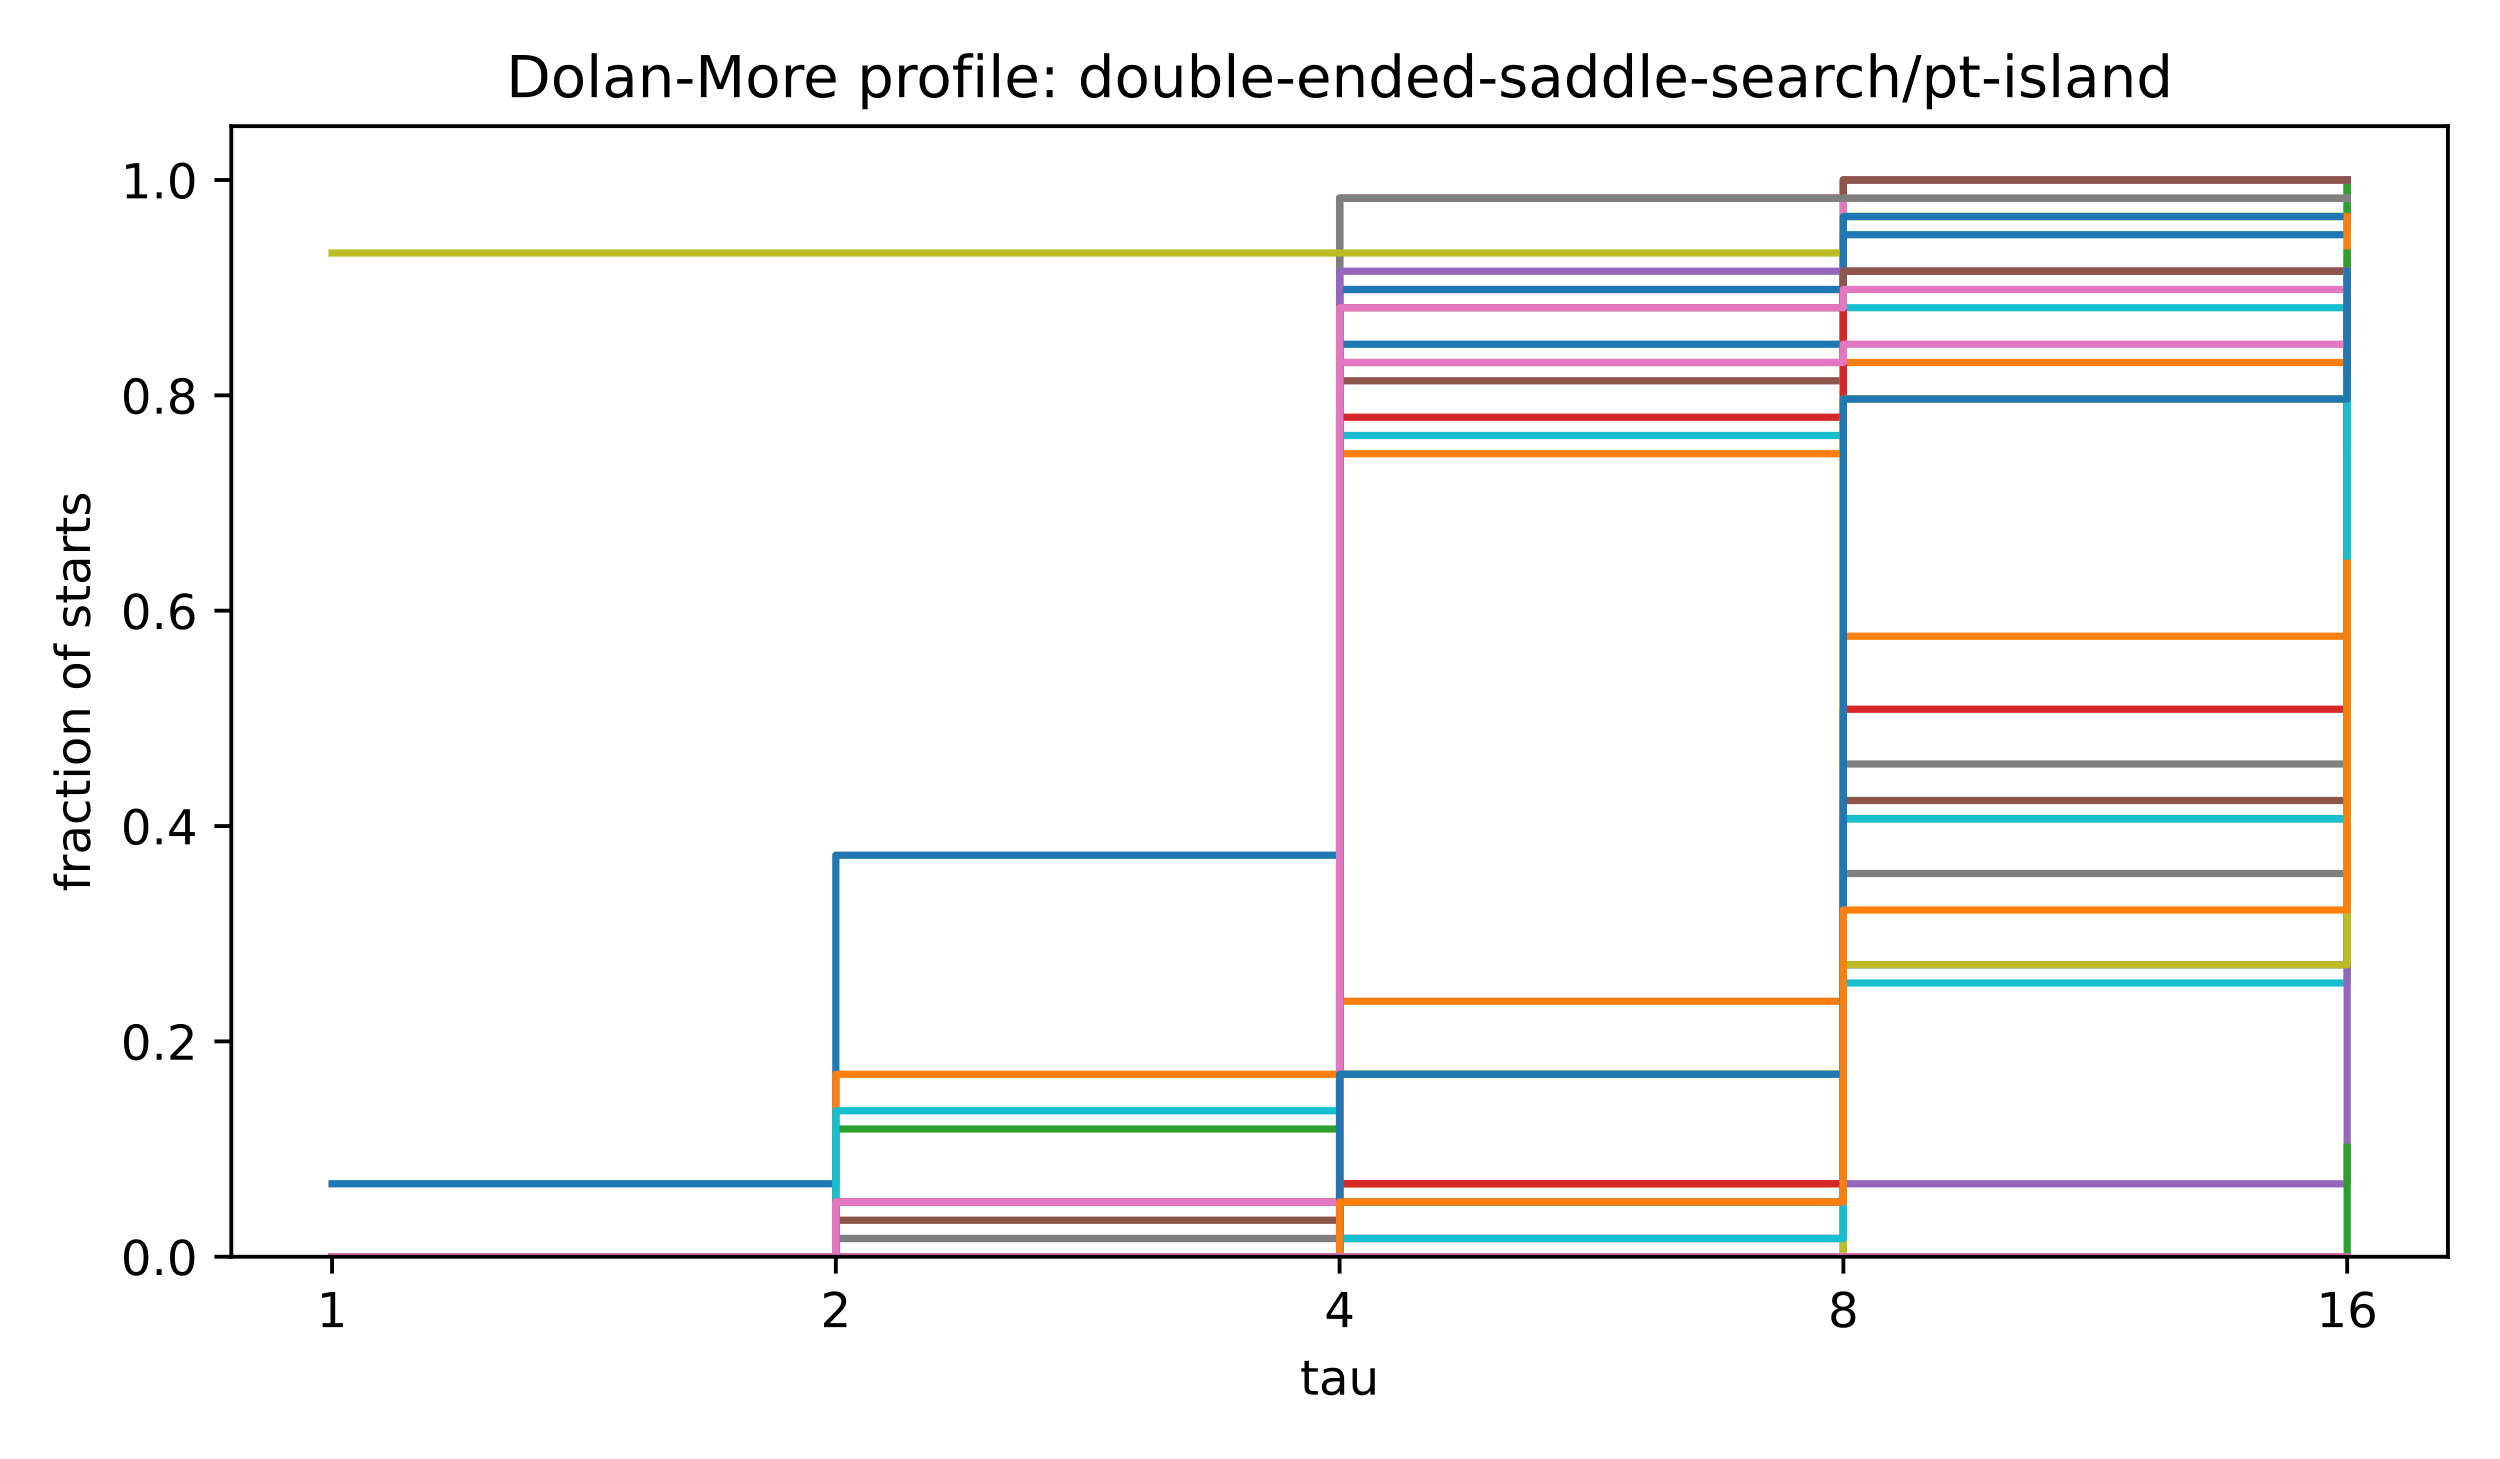
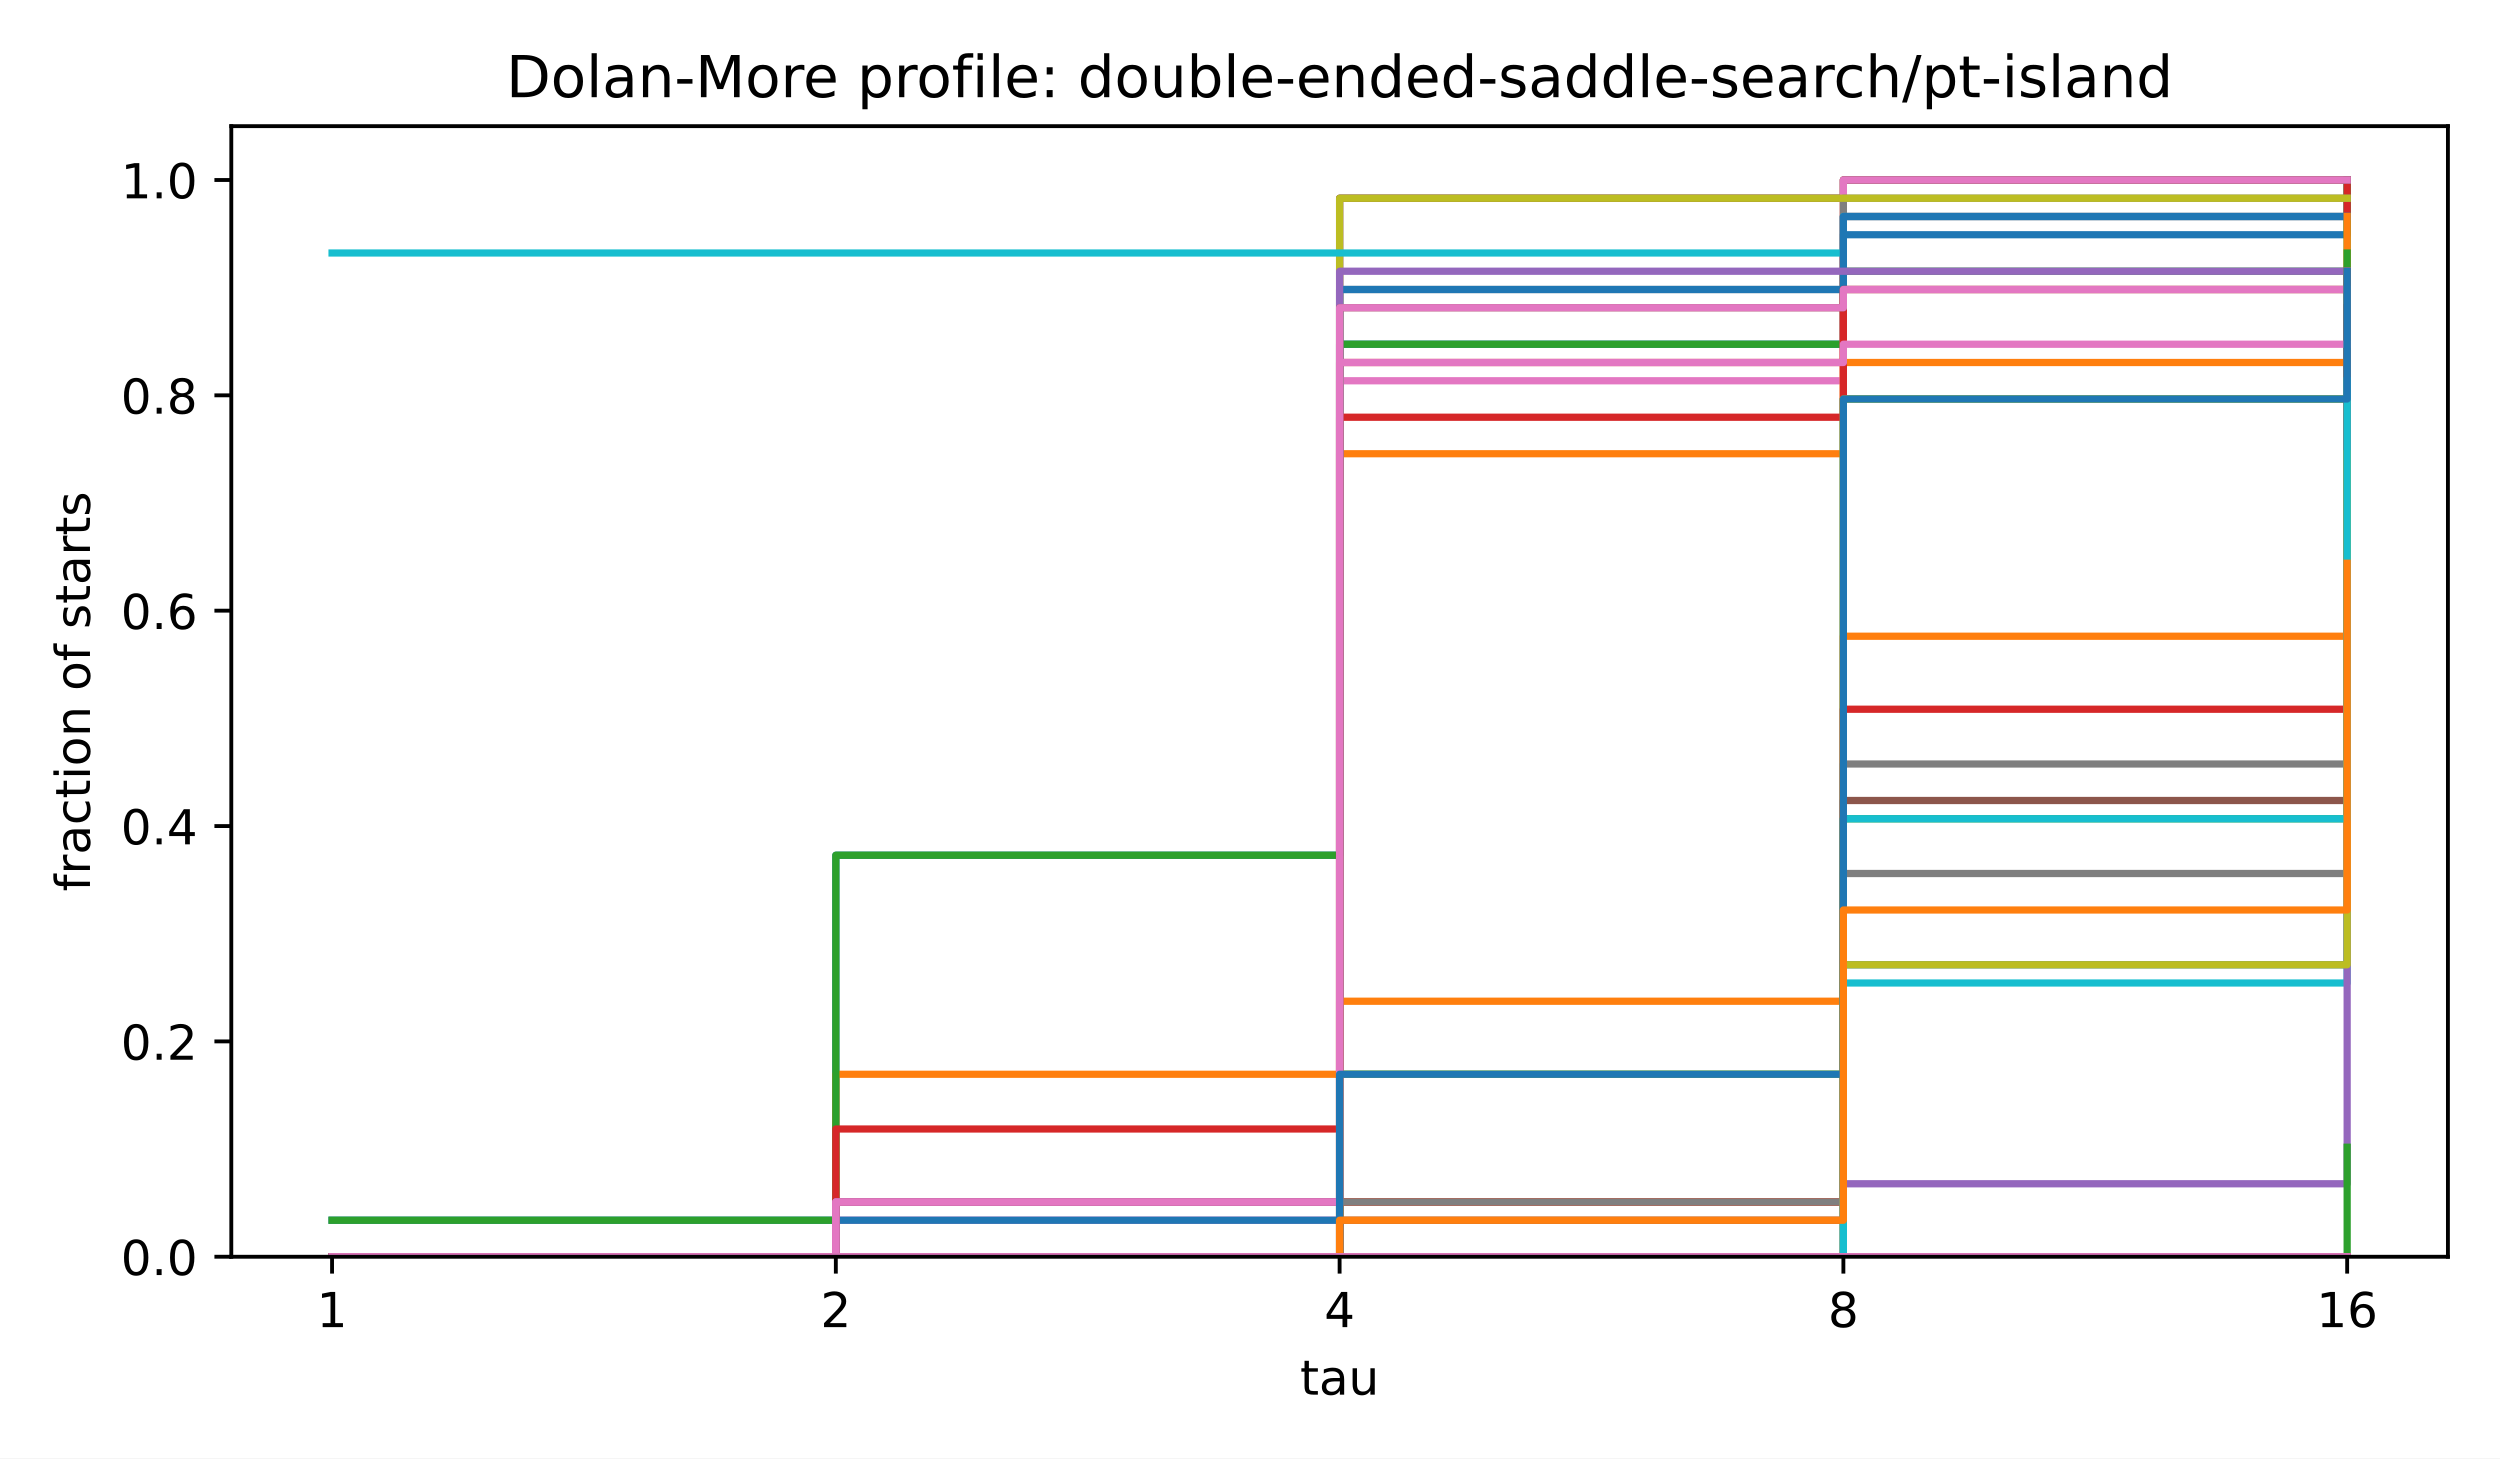
<svg xmlns="http://www.w3.org/2000/svg" xmlns:xlink="http://www.w3.org/1999/xlink" width="518.4pt" height="302.4pt" viewBox="0 0 518.4 302.4" version="1.1">
  <defs>
    <style type="text/css">*{stroke-linejoin: round; stroke-linecap: butt}</style>
  </defs>
  <g id="figure_1">
    <g id="patch_1">
      <path d="M 0 302.4  L 518.4 302.4  L 518.4 0  L 0 0  z " style="fill: #ffffff" />
    </g>
    <g id="axes_1">
      <g id="patch_2">
        <path d="M 47.962 260.6  L 507.6 260.6  L 507.6 26.16  L 47.962 26.16  z " style="fill: #ffffff" />
      </g>
      <g id="matplotlib.axis_1">
        <g id="xtick_1">
          <g id="line2d_1">
            <defs>
              <path id="m8ea4d47d77" d="M 0 0  L 0 3.5  " style="stroke: #000000; stroke-width: 0.8" />
            </defs>
            <g>
              <use xlink:href="#m8ea4d47d77" x="68.855" y="260.6" style="stroke: #000000; stroke-width: 0.8" />
            </g>
          </g>
          <g id="text_1">
            <text style="font-size: 10px; font-family: 'DejaVu Sans', 'Bitstream Vera Sans', 'Computer Modern Sans Serif', 'Lucida Grande', 'Verdana', 'Geneva', 'Lucid', 'Arial', 'Helvetica', 'Avant Garde', sans-serif; text-anchor: middle" x="68.855" y="275.198" transform="rotate(-0 68.85496 275.1977)">1</text>
          </g>
        </g>
        <g id="xtick_2">
          <g id="line2d_2">
            <g>
              <use xlink:href="#m8ea4d47d77" x="173.318" y="260.6" style="stroke: #000000; stroke-width: 0.8" />
            </g>
          </g>
          <g id="text_2">
            <text style="font-size: 10px; font-family: 'DejaVu Sans', 'Bitstream Vera Sans', 'Computer Modern Sans Serif', 'Lucida Grande', 'Verdana', 'Geneva', 'Lucid', 'Arial', 'Helvetica', 'Avant Garde', sans-serif; text-anchor: middle" x="173.318" y="275.198" transform="rotate(-0 173.3181 275.1977)">2</text>
          </g>
        </g>
        <g id="xtick_3">
          <g id="line2d_3">
            <g>
              <use xlink:href="#m8ea4d47d77" x="277.781" y="260.6" style="stroke: #000000; stroke-width: 0.8" />
            </g>
          </g>
          <g id="text_3">
            <text style="font-size: 10px; font-family: 'DejaVu Sans', 'Bitstream Vera Sans', 'Computer Modern Sans Serif', 'Lucida Grande', 'Verdana', 'Geneva', 'Lucid', 'Arial', 'Helvetica', 'Avant Garde', sans-serif; text-anchor: middle" x="277.781" y="275.198" transform="rotate(-0 277.7812 275.1977)">4</text>
          </g>
        </g>
        <g id="xtick_4">
          <g id="line2d_4">
            <g>
              <use xlink:href="#m8ea4d47d77" x="382.244" y="260.6" style="stroke: #000000; stroke-width: 0.8" />
            </g>
          </g>
          <g id="text_4">
            <text style="font-size: 10px; font-family: 'DejaVu Sans', 'Bitstream Vera Sans', 'Computer Modern Sans Serif', 'Lucida Grande', 'Verdana', 'Geneva', 'Lucid', 'Arial', 'Helvetica', 'Avant Garde', sans-serif; text-anchor: middle" x="382.244" y="275.198" transform="rotate(-0 382.2443 275.1977)">8</text>
          </g>
        </g>
        <g id="xtick_5">
          <g id="line2d_5">
            <g>
              <use xlink:href="#m8ea4d47d77" x="486.707" y="260.6" style="stroke: #000000; stroke-width: 0.8" />
            </g>
          </g>
          <g id="text_5">
            <text style="font-size: 10px; font-family: 'DejaVu Sans', 'Bitstream Vera Sans', 'Computer Modern Sans Serif', 'Lucida Grande', 'Verdana', 'Geneva', 'Lucid', 'Arial', 'Helvetica', 'Avant Garde', sans-serif; text-anchor: middle" x="486.707" y="275.198" transform="rotate(-0 486.7074 275.1977)">16</text>
          </g>
        </g>
        <g id="text_6">
          <text style="font-size: 10px; font-family: 'DejaVu Sans', 'Bitstream Vera Sans', 'Computer Modern Sans Serif', 'Lucida Grande', 'Verdana', 'Geneva', 'Lucid', 'Arial', 'Helvetica', 'Avant Garde', sans-serif; text-anchor: middle" x="277.781" y="289.198" transform="rotate(-0 277.7812 289.1977)">tau</text>
        </g>
      </g>
      <g id="matplotlib.axis_2">
        <g id="ytick_1">
          <g id="line2d_6">
            <defs>
              <path id="md659df78fa" d="M 0 0  L -3.5 0  " style="stroke: #000000; stroke-width: 0.8" />
            </defs>
            <g>
              <use xlink:href="#md659df78fa" x="47.962" y="260.6" style="stroke: #000000; stroke-width: 0.8" />
            </g>
          </g>
          <g id="text_7">
            <text style="font-size: 10px; font-family: 'DejaVu Sans', 'Bitstream Vera Sans', 'Computer Modern Sans Serif', 'Lucida Grande', 'Verdana', 'Geneva', 'Lucid', 'Arial', 'Helvetica', 'Avant Garde', sans-serif; text-anchor: end" x="40.962" y="264.399" transform="rotate(-0 40.96234 264.3988)">0.0</text>
          </g>
        </g>
        <g id="ytick_2">
          <g id="line2d_7">
            <g>
              <use xlink:href="#md659df78fa" x="47.962" y="215.945" style="stroke: #000000; stroke-width: 0.8" />
            </g>
          </g>
          <g id="text_8">
            <text style="font-size: 10px; font-family: 'DejaVu Sans', 'Bitstream Vera Sans', 'Computer Modern Sans Serif', 'Lucida Grande', 'Verdana', 'Geneva', 'Lucid', 'Arial', 'Helvetica', 'Avant Garde', sans-serif; text-anchor: end" x="40.962" y="219.744" transform="rotate(-0 40.96234 219.7436)">0.2</text>
          </g>
        </g>
        <g id="ytick_3">
          <g id="line2d_8">
            <g>
              <use xlink:href="#md659df78fa" x="47.962" y="171.29" style="stroke: #000000; stroke-width: 0.8" />
            </g>
          </g>
          <g id="text_9">
            <text style="font-size: 10px; font-family: 'DejaVu Sans', 'Bitstream Vera Sans', 'Computer Modern Sans Serif', 'Lucida Grande', 'Verdana', 'Geneva', 'Lucid', 'Arial', 'Helvetica', 'Avant Garde', sans-serif; text-anchor: end" x="40.962" y="175.088" transform="rotate(-0 40.96234 175.0884)">0.4</text>
          </g>
        </g>
        <g id="ytick_4">
          <g id="line2d_9">
            <g>
              <use xlink:href="#md659df78fa" x="47.962" y="126.634" style="stroke: #000000; stroke-width: 0.8" />
            </g>
          </g>
          <g id="text_10">
            <text style="font-size: 10px; font-family: 'DejaVu Sans', 'Bitstream Vera Sans', 'Computer Modern Sans Serif', 'Lucida Grande', 'Verdana', 'Geneva', 'Lucid', 'Arial', 'Helvetica', 'Avant Garde', sans-serif; text-anchor: end" x="40.962" y="130.433" transform="rotate(-0 40.96234 130.4331)">0.6</text>
          </g>
        </g>
        <g id="ytick_5">
          <g id="line2d_10">
            <g>
              <use xlink:href="#md659df78fa" x="47.962" y="81.979" style="stroke: #000000; stroke-width: 0.8" />
            </g>
          </g>
          <g id="text_11">
            <text style="font-size: 10px; font-family: 'DejaVu Sans', 'Bitstream Vera Sans', 'Computer Modern Sans Serif', 'Lucida Grande', 'Verdana', 'Geneva', 'Lucid', 'Arial', 'Helvetica', 'Avant Garde', sans-serif; text-anchor: end" x="40.962" y="85.778" transform="rotate(-0 40.96234 85.77788)">0.8</text>
          </g>
        </g>
        <g id="ytick_6">
          <g id="line2d_11">
            <g>
              <use xlink:href="#md659df78fa" x="47.962" y="37.324" style="stroke: #000000; stroke-width: 0.8" />
            </g>
          </g>
          <g id="text_12">
            <text style="font-size: 10px; font-family: 'DejaVu Sans', 'Bitstream Vera Sans', 'Computer Modern Sans Serif', 'Lucida Grande', 'Verdana', 'Geneva', 'Lucid', 'Arial', 'Helvetica', 'Avant Garde', sans-serif; text-anchor: end" x="40.962" y="41.123" transform="rotate(-0 40.96234 41.12264)">1.0</text>
          </g>
        </g>
        <g id="text_13">
          <text style="font-size: 10px; font-family: 'DejaVu Sans', 'Bitstream Vera Sans', 'Computer Modern Sans Serif', 'Lucida Grande', 'Verdana', 'Geneva', 'Lucid', 'Arial', 'Helvetica', 'Avant Garde', sans-serif; text-anchor: middle" x="18.657" y="143.38" transform="rotate(-90 18.65687 143.38)">fraction of starts</text>
        </g>
      </g>
      <g id="line2d_12">
-         <path d="M 68.855 245.463  L 173.318 245.463  L 173.318 177.344  L 277.781 177.344  L 277.781 71.383  L 382.244 71.383  L 382.244 48.677  L 486.707 48.677  L 486.707 37.324  " clip-path="url(#p4e380cea4b)" style="fill: none; stroke: #1f77b4; stroke-width: 1.5; stroke-linecap: square" />
+         <path d="M 68.855 253.031  L 173.318 253.031  L 173.318 177.344  L 277.781 177.344  L 277.781 71.383  L 382.244 71.383  L 382.244 48.677  L 486.707 48.677  L 486.707 37.324  " clip-path="url(#p4e380cea4b)" style="fill: none; stroke: #1f77b4; stroke-width: 1.5; stroke-linecap: square" />
      </g>
      <g id="line2d_13">
        <path d="M 68.855 260.6  L 173.318 260.6  L 173.318 222.757  L 277.781 222.757  L 277.781 94.089  L 382.244 94.089  L 382.244 37.324  L 486.707 37.324  L 486.707 37.324  " clip-path="url(#p4e380cea4b)" style="fill: none; stroke: #ff7f0e; stroke-width: 1.5; stroke-linecap: square" />
      </g>
      <g id="line2d_14">
-         <path d="M 68.855 260.6  L 173.318 260.6  L 173.318 234.11  L 277.781 234.11  L 277.781 75.167  L 382.244 75.167  L 382.244 44.892  L 486.707 44.892  L 486.707 37.324  " clip-path="url(#p4e380cea4b)" style="fill: none; stroke: #2ca02c; stroke-width: 1.5; stroke-linecap: square" />
+         <path d="M 68.855 253.031  L 173.318 253.031  L 173.318 177.344  L 277.781 177.344  L 277.781 71.383  L 382.244 71.383  L 382.244 56.246  L 486.707 56.246  L 486.707 37.324  " clip-path="url(#p4e380cea4b)" style="fill: none; stroke: #2ca02c; stroke-width: 1.5; stroke-linecap: square" />
      </g>
      <g id="line2d_15">
-         <path d="M 68.855 260.6  L 173.318 260.6  L 173.318 249.247  L 277.781 249.247  L 277.781 41.108  L 382.244 41.108  L 382.244 37.324  L 486.707 37.324  L 486.707 37.324  " clip-path="url(#p4e380cea4b)" style="fill: none; stroke: #d62728; stroke-width: 1.5; stroke-linecap: square" />
+         <path d="M 68.855 260.6  L 173.318 260.6  L 173.318 234.11  L 277.781 234.11  L 277.781 75.167  L 382.244 75.167  L 382.244 44.892  L 486.707 44.892  L 486.707 37.324  " clip-path="url(#p4e380cea4b)" style="fill: none; stroke: #d62728; stroke-width: 1.5; stroke-linecap: square" />
      </g>
      <g id="line2d_16">
        <path d="M 68.855 260.6  L 173.318 260.6  L 173.318 249.247  L 277.781 249.247  L 277.781 41.108  L 382.244 41.108  L 382.244 37.324  L 486.707 37.324  L 486.707 37.324  " clip-path="url(#p4e380cea4b)" style="fill: none; stroke: #9467bd; stroke-width: 1.5; stroke-linecap: square" />
      </g>
      <g id="line2d_17">
-         <path d="M 68.855 260.6  L 173.318 260.6  L 173.318 253.031  L 277.781 253.031  L 277.781 78.952  L 382.244 78.952  L 382.244 37.324  L 486.707 37.324  L 486.707 37.324  " clip-path="url(#p4e380cea4b)" style="fill: none; stroke: #8c564b; stroke-width: 1.5; stroke-linecap: square" />
+         <path d="M 68.855 260.6  L 173.318 260.6  L 173.318 249.247  L 277.781 249.247  L 277.781 41.108  L 382.244 41.108  L 382.244 37.324  L 486.707 37.324  L 486.707 37.324  " clip-path="url(#p4e380cea4b)" style="fill: none; stroke: #8c564b; stroke-width: 1.5; stroke-linecap: square" />
      </g>
      <g id="line2d_18">
-         <path d="M 68.855 260.6  L 173.318 260.6  L 173.318 256.816  L 277.781 256.816  L 277.781 60.03  L 382.244 60.03  L 382.244 41.108  L 486.707 41.108  L 486.707 41.108  " clip-path="url(#p4e380cea4b)" style="fill: none; stroke: #e377c2; stroke-width: 1.5; stroke-linecap: square" />
+         <path d="M 68.855 260.6  L 173.318 260.6  L 173.318 253.031  L 277.781 253.031  L 277.781 78.952  L 382.244 78.952  L 382.244 37.324  L 486.707 37.324  L 486.707 37.324  " clip-path="url(#p4e380cea4b)" style="fill: none; stroke: #e377c2; stroke-width: 1.5; stroke-linecap: square" />
      </g>
      <g id="line2d_19">
-         <path d="M 68.855 260.6  L 173.318 260.6  L 173.318 256.816  L 277.781 256.816  L 277.781 41.108  L 382.244 41.108  L 382.244 41.108  L 486.707 41.108  L 486.707 41.108  " clip-path="url(#p4e380cea4b)" style="fill: none; stroke: #7f7f7f; stroke-width: 1.5; stroke-linecap: square" />
+         <path d="M 68.855 260.6  L 173.318 260.6  L 173.318 260.6  L 277.781 260.6  L 277.781 60.03  L 382.244 60.03  L 382.244 41.108  L 486.707 41.108  L 486.707 41.108  " clip-path="url(#p4e380cea4b)" style="fill: none; stroke: #7f7f7f; stroke-width: 1.5; stroke-linecap: square" />
      </g>
      <g id="line2d_20">
-         <path d="M 68.855 52.461  L 173.318 52.461  L 173.318 52.461  L 277.781 52.461  L 277.781 52.461  L 382.244 52.461  L 382.244 44.892  L 486.707 44.892  L 486.707 44.892  " clip-path="url(#p4e380cea4b)" style="fill: none; stroke: #bcbd22; stroke-width: 1.5; stroke-linecap: square" />
+         <path d="M 68.855 260.6  L 173.318 260.6  L 173.318 260.6  L 277.781 260.6  L 277.781 41.108  L 382.244 41.108  L 382.244 41.108  L 486.707 41.108  L 486.707 41.108  " clip-path="url(#p4e380cea4b)" style="fill: none; stroke: #bcbd22; stroke-width: 1.5; stroke-linecap: square" />
      </g>
      <g id="line2d_21">
-         <path d="M 68.855 260.6  L 173.318 260.6  L 173.318 230.325  L 277.781 230.325  L 277.781 90.305  L 382.244 90.305  L 382.244 63.814  L 486.707 63.814  L 486.707 44.892  " clip-path="url(#p4e380cea4b)" style="fill: none; stroke: #17becf; stroke-width: 1.5; stroke-linecap: square" />
+         <path d="M 68.855 52.461  L 173.318 52.461  L 173.318 52.461  L 277.781 52.461  L 277.781 52.461  L 382.244 52.461  L 382.244 44.892  L 486.707 44.892  L 486.707 44.892  " clip-path="url(#p4e380cea4b)" style="fill: none; stroke: #17becf; stroke-width: 1.5; stroke-linecap: square" />
      </g>
      <g id="line2d_22">
-         <path d="M 68.855 260.6  L 173.318 260.6  L 173.318 249.247  L 277.781 249.247  L 277.781 60.03  L 382.244 60.03  L 382.244 44.892  L 486.707 44.892  L 486.707 44.892  " clip-path="url(#p4e380cea4b)" style="fill: none; stroke: #1f77b4; stroke-width: 1.5; stroke-linecap: square" />
+         <path d="M 68.855 260.6  L 173.318 260.6  L 173.318 253.031  L 277.781 253.031  L 277.781 60.03  L 382.244 60.03  L 382.244 44.892  L 486.707 44.892  L 486.707 44.892  " clip-path="url(#p4e380cea4b)" style="fill: none; stroke: #1f77b4; stroke-width: 1.5; stroke-linecap: square" />
      </g>
      <g id="line2d_23">
        <path d="M 68.855 260.6  L 173.318 260.6  L 173.318 260.6  L 277.781 260.6  L 277.781 207.619  L 382.244 207.619  L 382.244 75.167  L 486.707 75.167  L 486.707 44.892  " clip-path="url(#p4e380cea4b)" style="fill: none; stroke: #ff7f0e; stroke-width: 1.5; stroke-linecap: square" />
      </g>
      <g id="line2d_24">
        <path d="M 68.855 260.6  L 173.318 260.6  L 173.318 260.6  L 277.781 260.6  L 277.781 222.757  L 382.244 222.757  L 382.244 82.736  L 486.707 82.736  L 486.707 52.461  " clip-path="url(#p4e380cea4b)" style="fill: none; stroke: #2ca02c; stroke-width: 1.5; stroke-linecap: square" />
      </g>
      <g id="line2d_25">
-         <path d="M 68.855 260.6  L 173.318 260.6  L 173.318 249.247  L 277.781 249.247  L 277.781 86.52  L 382.244 86.52  L 382.244 56.246  L 486.707 56.246  L 486.707 56.246  " clip-path="url(#p4e380cea4b)" style="fill: none; stroke: #d62728; stroke-width: 1.5; stroke-linecap: square" />
+         <path d="M 68.855 260.6  L 173.318 260.6  L 173.318 249.247  L 277.781 249.247  L 277.781 86.52  L 382.244 86.52  L 382.244 60.03  L 486.707 60.03  L 486.707 56.246  " clip-path="url(#p4e380cea4b)" style="fill: none; stroke: #d62728; stroke-width: 1.5; stroke-linecap: square" />
      </g>
      <g id="line2d_26">
        <path d="M 68.855 260.6  L 173.318 260.6  L 173.318 249.247  L 277.781 249.247  L 277.781 56.246  L 382.244 56.246  L 382.244 56.246  L 486.707 56.246  L 486.707 56.246  " clip-path="url(#p4e380cea4b)" style="fill: none; stroke: #9467bd; stroke-width: 1.5; stroke-linecap: square" />
      </g>
      <g id="line2d_27">
-         <path d="M 68.855 260.6  L 173.318 260.6  L 173.318 249.247  L 277.781 249.247  L 277.781 63.814  L 382.244 63.814  L 382.244 56.246  L 486.707 56.246  L 486.707 56.246  " clip-path="url(#p4e380cea4b)" style="fill: none; stroke: #8c564b; stroke-width: 1.5; stroke-linecap: square" />
+         <path d="M 68.855 260.6  L 173.318 260.6  L 173.318 249.247  L 277.781 249.247  L 277.781 63.814  L 382.244 63.814  L 382.244 60.03  L 486.707 60.03  L 486.707 56.246  " clip-path="url(#p4e380cea4b)" style="fill: none; stroke: #8c564b; stroke-width: 1.5; stroke-linecap: square" />
      </g>
      <g id="line2d_28">
        <path d="M 68.855 260.6  L 173.318 260.6  L 173.318 249.247  L 277.781 249.247  L 277.781 63.814  L 382.244 63.814  L 382.244 60.03  L 486.707 60.03  L 486.707 56.246  " clip-path="url(#p4e380cea4b)" style="fill: none; stroke: #e377c2; stroke-width: 1.5; stroke-linecap: square" />
      </g>
      <g id="line2d_29">
        <path d="M 68.855 260.6  L 173.318 260.6  L 173.318 260.6  L 277.781 260.6  L 277.781 249.247  L 382.244 249.247  L 382.244 181.129  L 486.707 181.129  L 486.707 86.52  " clip-path="url(#p4e380cea4b)" style="fill: none; stroke: #7f7f7f; stroke-width: 1.5; stroke-linecap: square" />
      </g>
      <g id="line2d_30">
        <path d="M 68.855 260.6  L 173.318 260.6  L 173.318 260.6  L 277.781 260.6  L 277.781 222.757  L 382.244 222.757  L 382.244 82.736  L 486.707 82.736  L 486.707 56.246  " clip-path="url(#p4e380cea4b)" style="fill: none; stroke: #bcbd22; stroke-width: 1.5; stroke-linecap: square" />
      </g>
      <g id="line2d_31">
        <path d="M 68.855 260.6  L 173.318 260.6  L 173.318 260.6  L 277.781 260.6  L 277.781 260.6  L 382.244 260.6  L 382.244 203.835  L 486.707 203.835  L 486.707 101.658  " clip-path="url(#p4e380cea4b)" style="fill: none; stroke: #17becf; stroke-width: 1.5; stroke-linecap: square" />
      </g>
      <g id="line2d_32">
        <path d="M 68.855 260.6  L 173.318 260.6  L 173.318 260.6  L 277.781 260.6  L 277.781 260.6  L 382.244 260.6  L 382.244 200.051  L 486.707 200.051  L 486.707 94.089  " clip-path="url(#p4e380cea4b)" style="fill: none; stroke: #1f77b4; stroke-width: 1.5; stroke-linecap: square" />
      </g>
      <g id="line2d_33">
-         <path d="M 68.855 260.6  L 173.318 260.6  L 173.318 260.6  L 277.781 260.6  L 277.781 245.463  L 382.244 245.463  L 382.244 131.932  L 486.707 131.932  L 486.707 67.599  " clip-path="url(#p4e380cea4b)" style="fill: none; stroke: #ff7f0e; stroke-width: 1.5; stroke-linecap: square" />
+         <path d="M 68.855 260.6  L 173.318 260.6  L 173.318 260.6  L 277.781 260.6  L 277.781 249.247  L 382.244 249.247  L 382.244 131.932  L 486.707 131.932  L 486.707 67.599  " clip-path="url(#p4e380cea4b)" style="fill: none; stroke: #ff7f0e; stroke-width: 1.5; stroke-linecap: square" />
      </g>
      <g id="line2d_34">
-         <path d="M 68.855 260.6  L 173.318 260.6  L 173.318 260.6  L 277.781 260.6  L 277.781 256.816  L 382.244 256.816  L 382.244 169.776  L 486.707 169.776  L 486.707 63.814  " clip-path="url(#p4e380cea4b)" style="fill: none; stroke: #2ca02c; stroke-width: 1.5; stroke-linecap: square" />
+         <path d="M 68.855 260.6  L 173.318 260.6  L 173.318 260.6  L 277.781 260.6  L 277.781 260.6  L 382.244 260.6  L 382.244 169.776  L 486.707 169.776  L 486.707 63.814  " clip-path="url(#p4e380cea4b)" style="fill: none; stroke: #2ca02c; stroke-width: 1.5; stroke-linecap: square" />
      </g>
      <g id="line2d_35">
-         <path d="M 68.855 260.6  L 173.318 260.6  L 173.318 260.6  L 277.781 260.6  L 277.781 245.463  L 382.244 245.463  L 382.244 147.07  L 486.707 147.07  L 486.707 63.814  " clip-path="url(#p4e380cea4b)" style="fill: none; stroke: #d62728; stroke-width: 1.5; stroke-linecap: square" />
+         <path d="M 68.855 260.6  L 173.318 260.6  L 173.318 260.6  L 277.781 260.6  L 277.781 249.247  L 382.244 249.247  L 382.244 147.07  L 486.707 147.07  L 486.707 63.814  " clip-path="url(#p4e380cea4b)" style="fill: none; stroke: #d62728; stroke-width: 1.5; stroke-linecap: square" />
      </g>
      <g id="line2d_36">
-         <path d="M 68.855 260.6  L 173.318 260.6  L 173.318 260.6  L 277.781 260.6  L 277.781 256.816  L 382.244 256.816  L 382.244 245.463  L 486.707 245.463  L 486.707 143.285  " clip-path="url(#p4e380cea4b)" style="fill: none; stroke: #9467bd; stroke-width: 1.5; stroke-linecap: square" />
+         <path d="M 68.855 260.6  L 173.318 260.6  L 173.318 260.6  L 277.781 260.6  L 277.781 260.6  L 382.244 260.6  L 382.244 245.463  L 486.707 245.463  L 486.707 143.285  " clip-path="url(#p4e380cea4b)" style="fill: none; stroke: #9467bd; stroke-width: 1.5; stroke-linecap: square" />
      </g>
      <g id="line2d_37">
-         <path d="M 68.855 260.6  L 173.318 260.6  L 173.318 260.6  L 277.781 260.6  L 277.781 249.247  L 382.244 249.247  L 382.244 165.991  L 486.707 165.991  L 486.707 56.246  " clip-path="url(#p4e380cea4b)" style="fill: none; stroke: #8c564b; stroke-width: 1.5; stroke-linecap: square" />
+         <path d="M 68.855 260.6  L 173.318 260.6  L 173.318 260.6  L 277.781 260.6  L 277.781 253.031  L 382.244 253.031  L 382.244 165.991  L 486.707 165.991  L 486.707 56.246  " clip-path="url(#p4e380cea4b)" style="fill: none; stroke: #8c564b; stroke-width: 1.5; stroke-linecap: square" />
      </g>
      <g id="line2d_38">
        <path d="M 68.855 260.6  L 173.318 260.6  L 173.318 249.247  L 277.781 249.247  L 277.781 75.167  L 382.244 75.167  L 382.244 71.383  L 486.707 71.383  L 486.707 71.383  " clip-path="url(#p4e380cea4b)" style="fill: none; stroke: #e377c2; stroke-width: 1.5; stroke-linecap: square" />
      </g>
      <g id="line2d_39">
        <path d="M 68.855 260.6  L 173.318 260.6  L 173.318 260.6  L 277.781 260.6  L 277.781 249.247  L 382.244 249.247  L 382.244 158.423  L 486.707 158.423  L 486.707 60.03  " clip-path="url(#p4e380cea4b)" style="fill: none; stroke: #7f7f7f; stroke-width: 1.5; stroke-linecap: square" />
      </g>
      <g id="line2d_40">
        <path d="M 68.855 260.6  L 173.318 260.6  L 173.318 260.6  L 277.781 260.6  L 277.781 260.6  L 382.244 260.6  L 382.244 200.051  L 486.707 200.051  L 486.707 94.089  " clip-path="url(#p4e380cea4b)" style="fill: none; stroke: #bcbd22; stroke-width: 1.5; stroke-linecap: square" />
      </g>
      <g id="line2d_41">
-         <path d="M 68.855 260.6  L 173.318 260.6  L 173.318 260.6  L 277.781 260.6  L 277.781 256.816  L 382.244 256.816  L 382.244 169.776  L 486.707 169.776  L 486.707 78.952  " clip-path="url(#p4e380cea4b)" style="fill: none; stroke: #17becf; stroke-width: 1.5; stroke-linecap: square" />
+         <path d="M 68.855 260.6  L 173.318 260.6  L 173.318 260.6  L 277.781 260.6  L 277.781 260.6  L 382.244 260.6  L 382.244 169.776  L 486.707 169.776  L 486.707 78.952  " clip-path="url(#p4e380cea4b)" style="fill: none; stroke: #17becf; stroke-width: 1.5; stroke-linecap: square" />
      </g>
      <g id="line2d_42">
        <path d="M 68.855 260.6  L 173.318 260.6  L 173.318 260.6  L 277.781 260.6  L 277.781 222.757  L 382.244 222.757  L 382.244 82.736  L 486.707 82.736  L 486.707 56.246  " clip-path="url(#p4e380cea4b)" style="fill: none; stroke: #1f77b4; stroke-width: 1.5; stroke-linecap: square" />
      </g>
      <g id="line2d_43">
-         <path d="M 68.855 260.6  L 173.318 260.6  L 173.318 260.6  L 277.781 260.6  L 277.781 249.247  L 382.244 249.247  L 382.244 188.697  L 486.707 188.697  L 486.707 116.795  " clip-path="url(#p4e380cea4b)" style="fill: none; stroke: #ff7f0e; stroke-width: 1.5; stroke-linecap: square" />
+         <path d="M 68.855 260.6  L 173.318 260.6  L 173.318 260.6  L 277.781 260.6  L 277.781 253.031  L 382.244 253.031  L 382.244 188.697  L 486.707 188.697  L 486.707 116.795  " clip-path="url(#p4e380cea4b)" style="fill: none; stroke: #ff7f0e; stroke-width: 1.5; stroke-linecap: square" />
      </g>
      <g id="line2d_44">
        <path d="M 68.855 260.6  L 173.318 260.6  L 173.318 260.6  L 277.781 260.6  L 277.781 260.6  L 382.244 260.6  L 382.244 260.6  L 486.707 260.6  L 486.707 237.894  " clip-path="url(#p4e380cea4b)" style="fill: none; stroke: #2ca02c; stroke-width: 1.5; stroke-linecap: square" />
      </g>
      <g id="line2d_45">
        <path d="M 68.855 260.6  L 173.318 260.6  L 173.318 260.6  L 277.781 260.6  L 277.781 260.6  L 382.244 260.6  L 382.244 260.6  L 486.707 260.6  L 486.707 260.6  " clip-path="url(#p4e380cea4b)" style="fill: none; stroke: #d62728; stroke-width: 1.5; stroke-linecap: square" />
      </g>
      <g id="line2d_46">
        <path d="M 68.855 260.6  L 173.318 260.6  L 173.318 260.6  L 277.781 260.6  L 277.781 260.6  L 382.244 260.6  L 382.244 260.6  L 486.707 260.6  L 486.707 260.6  " clip-path="url(#p4e380cea4b)" style="fill: none; stroke: #9467bd; stroke-width: 1.5; stroke-linecap: square" />
      </g>
      <g id="line2d_47">
        <path d="M 68.855 260.6  L 173.318 260.6  L 173.318 260.6  L 277.781 260.6  L 277.781 260.6  L 382.244 260.6  L 382.244 260.6  L 486.707 260.6  L 486.707 260.6  " clip-path="url(#p4e380cea4b)" style="fill: none; stroke: #8c564b; stroke-width: 1.5; stroke-linecap: square" />
      </g>
      <g id="line2d_48">
        <path d="M 68.855 260.6  L 173.318 260.6  L 173.318 260.6  L 277.781 260.6  L 277.781 260.6  L 382.244 260.6  L 382.244 260.6  L 486.707 260.6  L 486.707 260.6  " clip-path="url(#p4e380cea4b)" style="fill: none; stroke: #e377c2; stroke-width: 1.5; stroke-linecap: square" />
      </g>
      <g id="patch_3">
        <path d="M 47.962 260.6  L 47.962 26.16  " style="fill: none; stroke: #000000; stroke-width: 0.8; stroke-linejoin: miter; stroke-linecap: square" />
      </g>
      <g id="patch_4">
        <path d="M 507.6 260.6  L 507.6 26.16  " style="fill: none; stroke: #000000; stroke-width: 0.8; stroke-linejoin: miter; stroke-linecap: square" />
      </g>
      <g id="patch_5">
        <path d="M 47.962 260.6  L 507.6 260.6  " style="fill: none; stroke: #000000; stroke-width: 0.8; stroke-linejoin: miter; stroke-linecap: square" />
      </g>
      <g id="patch_6">
        <path d="M 47.962 26.16  L 507.6 26.16  " style="fill: none; stroke: #000000; stroke-width: 0.8; stroke-linejoin: miter; stroke-linecap: square" />
      </g>
      <g id="text_14">
        <text style="font-size: 12px; font-family: 'DejaVu Sans', 'Bitstream Vera Sans', 'Computer Modern Sans Serif', 'Lucida Grande', 'Verdana', 'Geneva', 'Lucid', 'Arial', 'Helvetica', 'Avant Garde', sans-serif; text-anchor: middle" x="277.781" y="20.16" transform="rotate(-0 277.7812 20.16)">Dolan-More profile: double-ended-saddle-search/pt-island</text>
      </g>
    </g>
  </g>
  <defs>
    <clipPath id="p4e380cea4b">
      <rect x="47.962" y="26.16" width="459.638" height="234.44" />
    </clipPath>
  </defs>
</svg>
